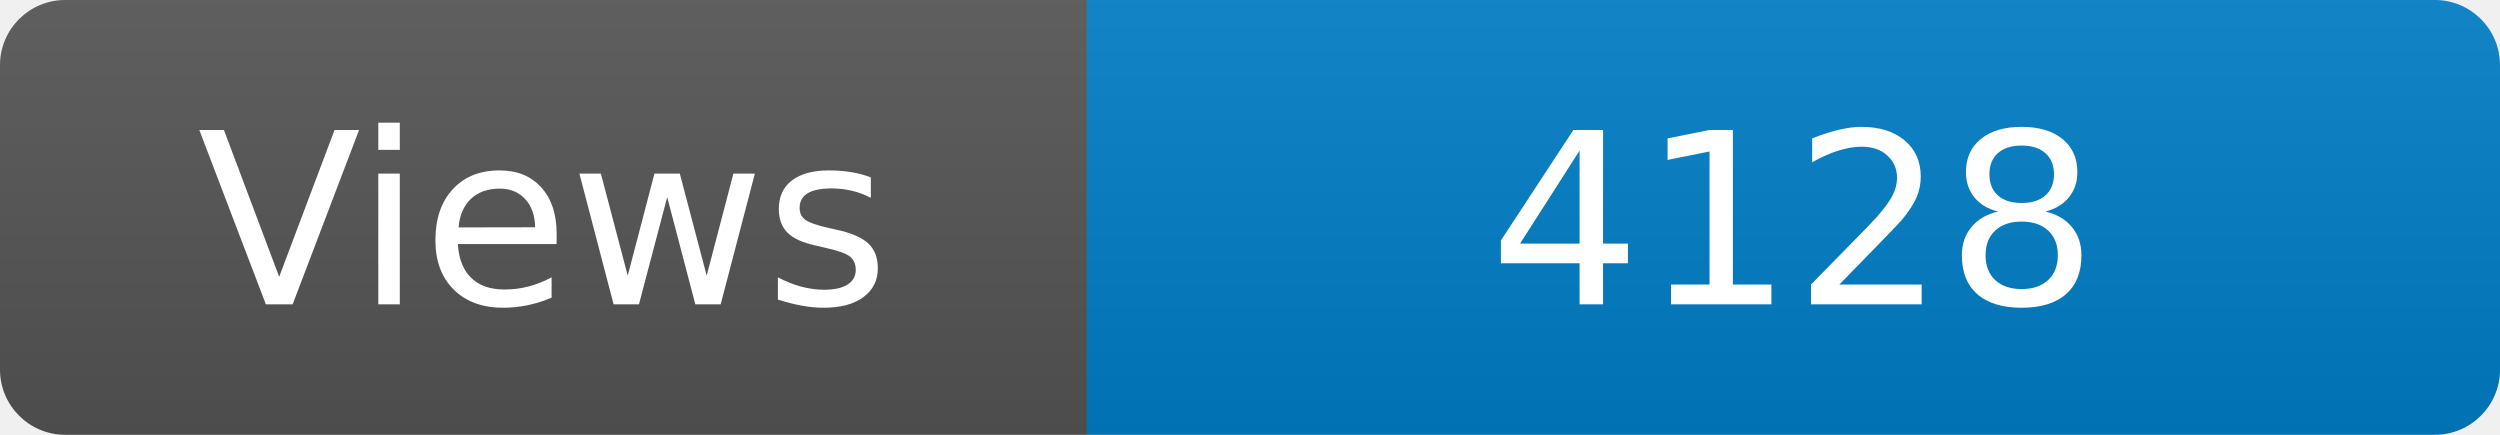
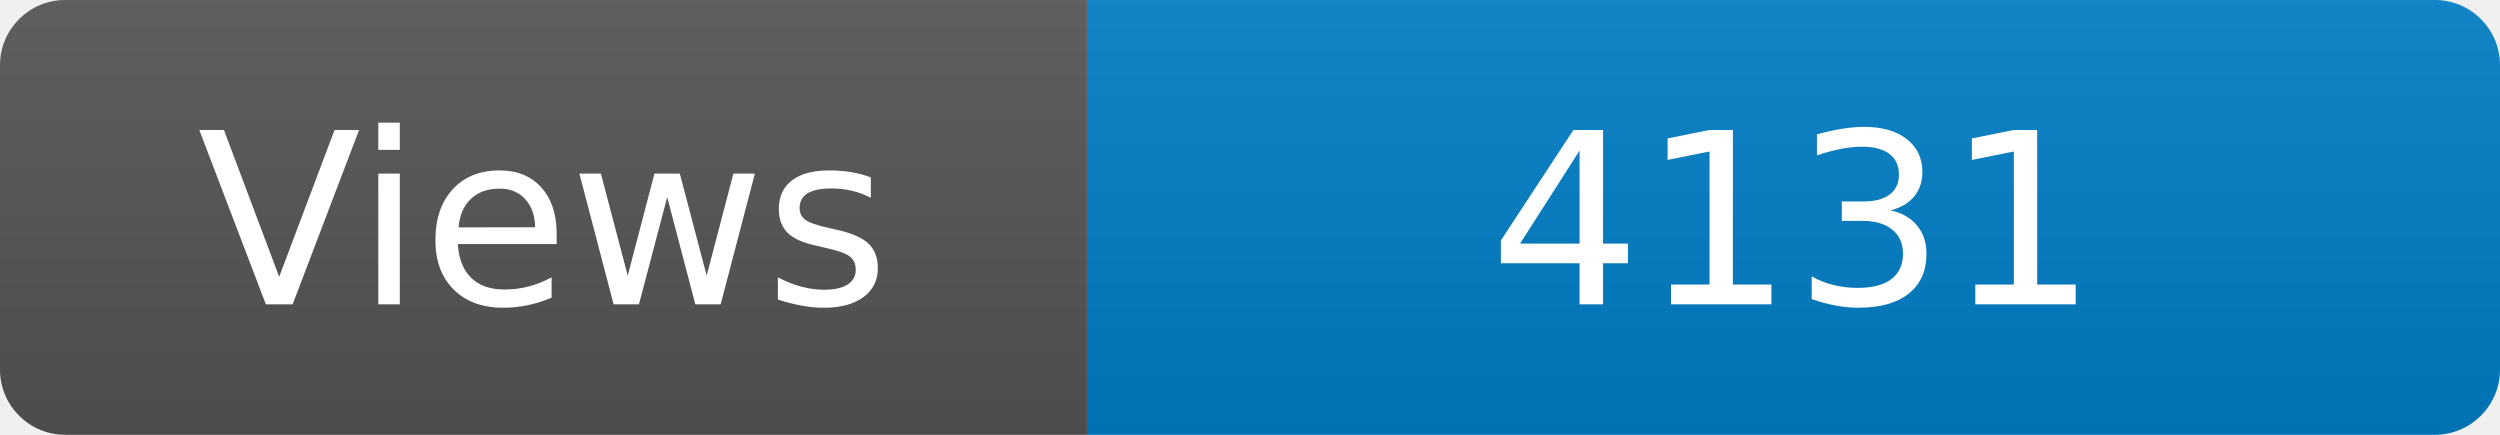
<svg xmlns="http://www.w3.org/2000/svg" width="115" height="20" role="img" aria-label="Maintained?: yes">
  <linearGradient id="s" x2="0" y2="100%">
    <stop offset="0" stop-color="#bbb" stop-opacity=".1" />
    <stop offset="1" stop-opacity=".1" />
  </linearGradient>
  <clipPath id="r">
    <rect width="115" height="20" rx="3" fill="#fff" />
  </clipPath>
  <g clip-path="url(#r)">
    <rect width="50" height="20" fill="#555" />
    <rect x="50" width="160" height="20" fill="#007ec6" />
    <rect width="115" height="20" fill="url(#s)" />
  </g>
  <g fill="#fff" text-anchor="middle" font-family="Verdana,Geneva,DejaVu Sans,sans-serif" font-size="110">
    <text x="250" y="140" transform="scale(.1)" fill="#fff">Views</text>
-     <text x="825" y="140" transform="scale(.1)" fill="#fff">4128</text>
+     <text x="825" y="140" transform="scale(.1)" fill="#fff">4131</text>
  </g>
</svg>
